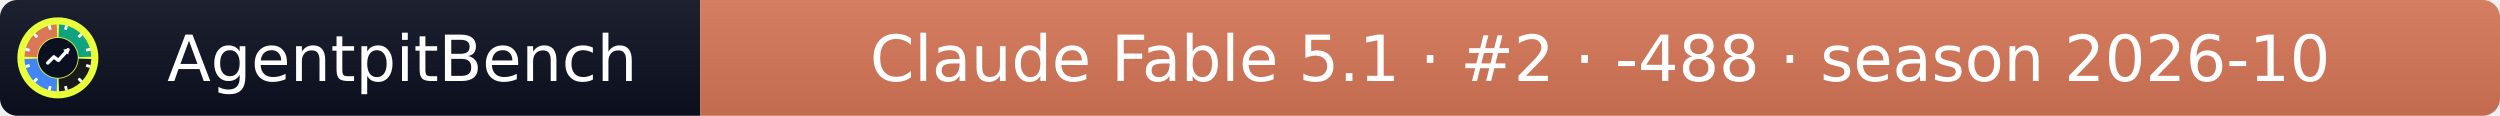
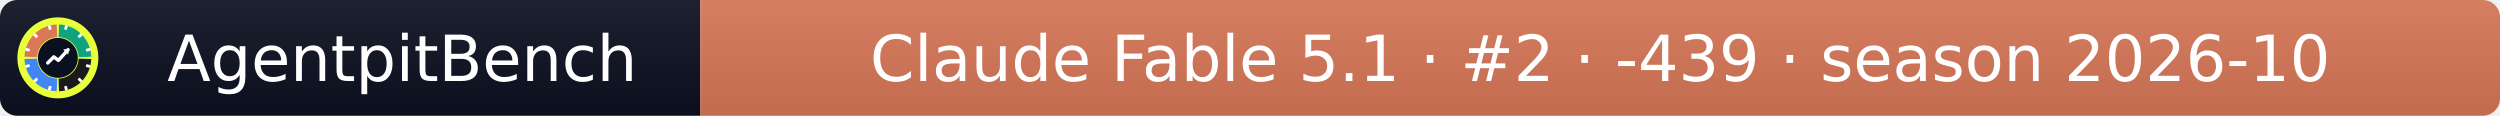
- <svg xmlns="http://www.w3.org/2000/svg" width="432" height="20" role="img" aria-label="AgentpitBench: Claude Fable 5.1 · #2 · -488 · season 2026-10">
+ <svg xmlns="http://www.w3.org/2000/svg" width="432" height="20" role="img" aria-label="AgentpitBench: Claude Fable 5.1 · #2 · -439 · season 2026-10">
  <linearGradient id="s" x2="0" y2="100%">
    <stop offset="0" stop-color="#bbb" stop-opacity=".1" />
    <stop offset="1" stop-opacity=".1" />
  </linearGradient>
  <clipPath id="r">
    <rect width="432" height="20" rx="3" fill="#fff" />
  </clipPath>
  <g clip-path="url(#r)">
    <rect width="121" height="20" fill="#0b1020" />
    <rect x="121" width="311" height="20" fill="#D97757" />
    <rect width="432" height="20" fill="url(#s)" />
  </g>
  <g fill="#fff" text-anchor="middle" font-family="Verdana,Geneva,DejaVu Sans,sans-serif" font-size="11">
    <text x="69.5" y="14">AgentpitBench</text>
-     <text x="276.5" y="14">Claude Fable 5.1 · #2 · -488 · season 2026-10</text>
+     <text x="276.5" y="14">Claude Fable 5.1 · #2 · -439 · season 2026-10</text>
  </g>
  <svg x="3" y="3" viewBox="0 0 800 800" width="14" height="14" role="img" aria-label="AgentpitBench">
    <clipPath id="apb-c">
      <circle cx="400" cy="400" r="400" />
    </clipPath>
    <g clip-path="url(#apb-c)">
      <rect width="800" height="800" fill="#E8FF3A" />
      <path d="M195.1,392.8 L70.2,388.5 A330,330 0 0 1 388.5,70.2 L392.8,195.1 A205,205 0 0 0 195.1,392.8 Z" fill="#D97757" />
      <path d="M407.2,195.1 L411.5,70.2 A330,330 0 0 1 729.8,388.5 L604.9,392.8 A205,205 0 0 0 407.2,195.1 Z" fill="#10A37F" />
      <path d="M604.9,407.2 L729.8,411.5 A330,330 0 0 1 411.5,729.8 L407.2,604.9 A205,205 0 0 0 604.9,407.2 Z" fill="#1A1A1A" />
      <path d="M392.8,604.9 L388.5,729.8 A330,330 0 0 1 70.2,411.5 L195.1,407.2 A205,205 0 0 0 392.8,604.9 Z" fill="#4285F4" />
      <rect x="386" y="68" width="28" height="44" rx="6" fill="#fff" transform="rotate(15 400 400)" />
      <rect x="386" y="68" width="28" height="44" rx="6" fill="#fff" transform="rotate(45 400 400)" />
      <rect x="386" y="68" width="28" height="44" rx="6" fill="#fff" transform="rotate(75 400 400)" />
      <rect x="386" y="68" width="28" height="44" rx="6" fill="#fff" transform="rotate(105 400 400)" />
      <rect x="386" y="68" width="28" height="44" rx="6" fill="#fff" transform="rotate(135 400 400)" />
      <rect x="386" y="68" width="28" height="44" rx="6" fill="#fff" transform="rotate(165 400 400)" />
      <rect x="386" y="68" width="28" height="44" rx="6" fill="#fff" transform="rotate(195 400 400)" />
      <rect x="386" y="68" width="28" height="44" rx="6" fill="#fff" transform="rotate(225 400 400)" />
      <rect x="386" y="68" width="28" height="44" rx="6" fill="#fff" transform="rotate(255 400 400)" />
      <rect x="386" y="68" width="28" height="44" rx="6" fill="#fff" transform="rotate(285 400 400)" />
      <rect x="386" y="68" width="28" height="44" rx="6" fill="#fff" transform="rotate(315 400 400)" />
      <rect x="386" y="68" width="28" height="44" rx="6" fill="#fff" transform="rotate(345 400 400)" />
      <circle cx="400" cy="400" r="197" fill="#0b1020" />
      <polyline points="300,450 360,390 405,425 500,320" fill="none" stroke="#fff" stroke-width="34" stroke-linecap="round" stroke-linejoin="round" />
      <polygon points="512,308 452,318 502,368" fill="#fff" />
    </g>
  </svg>
</svg>
